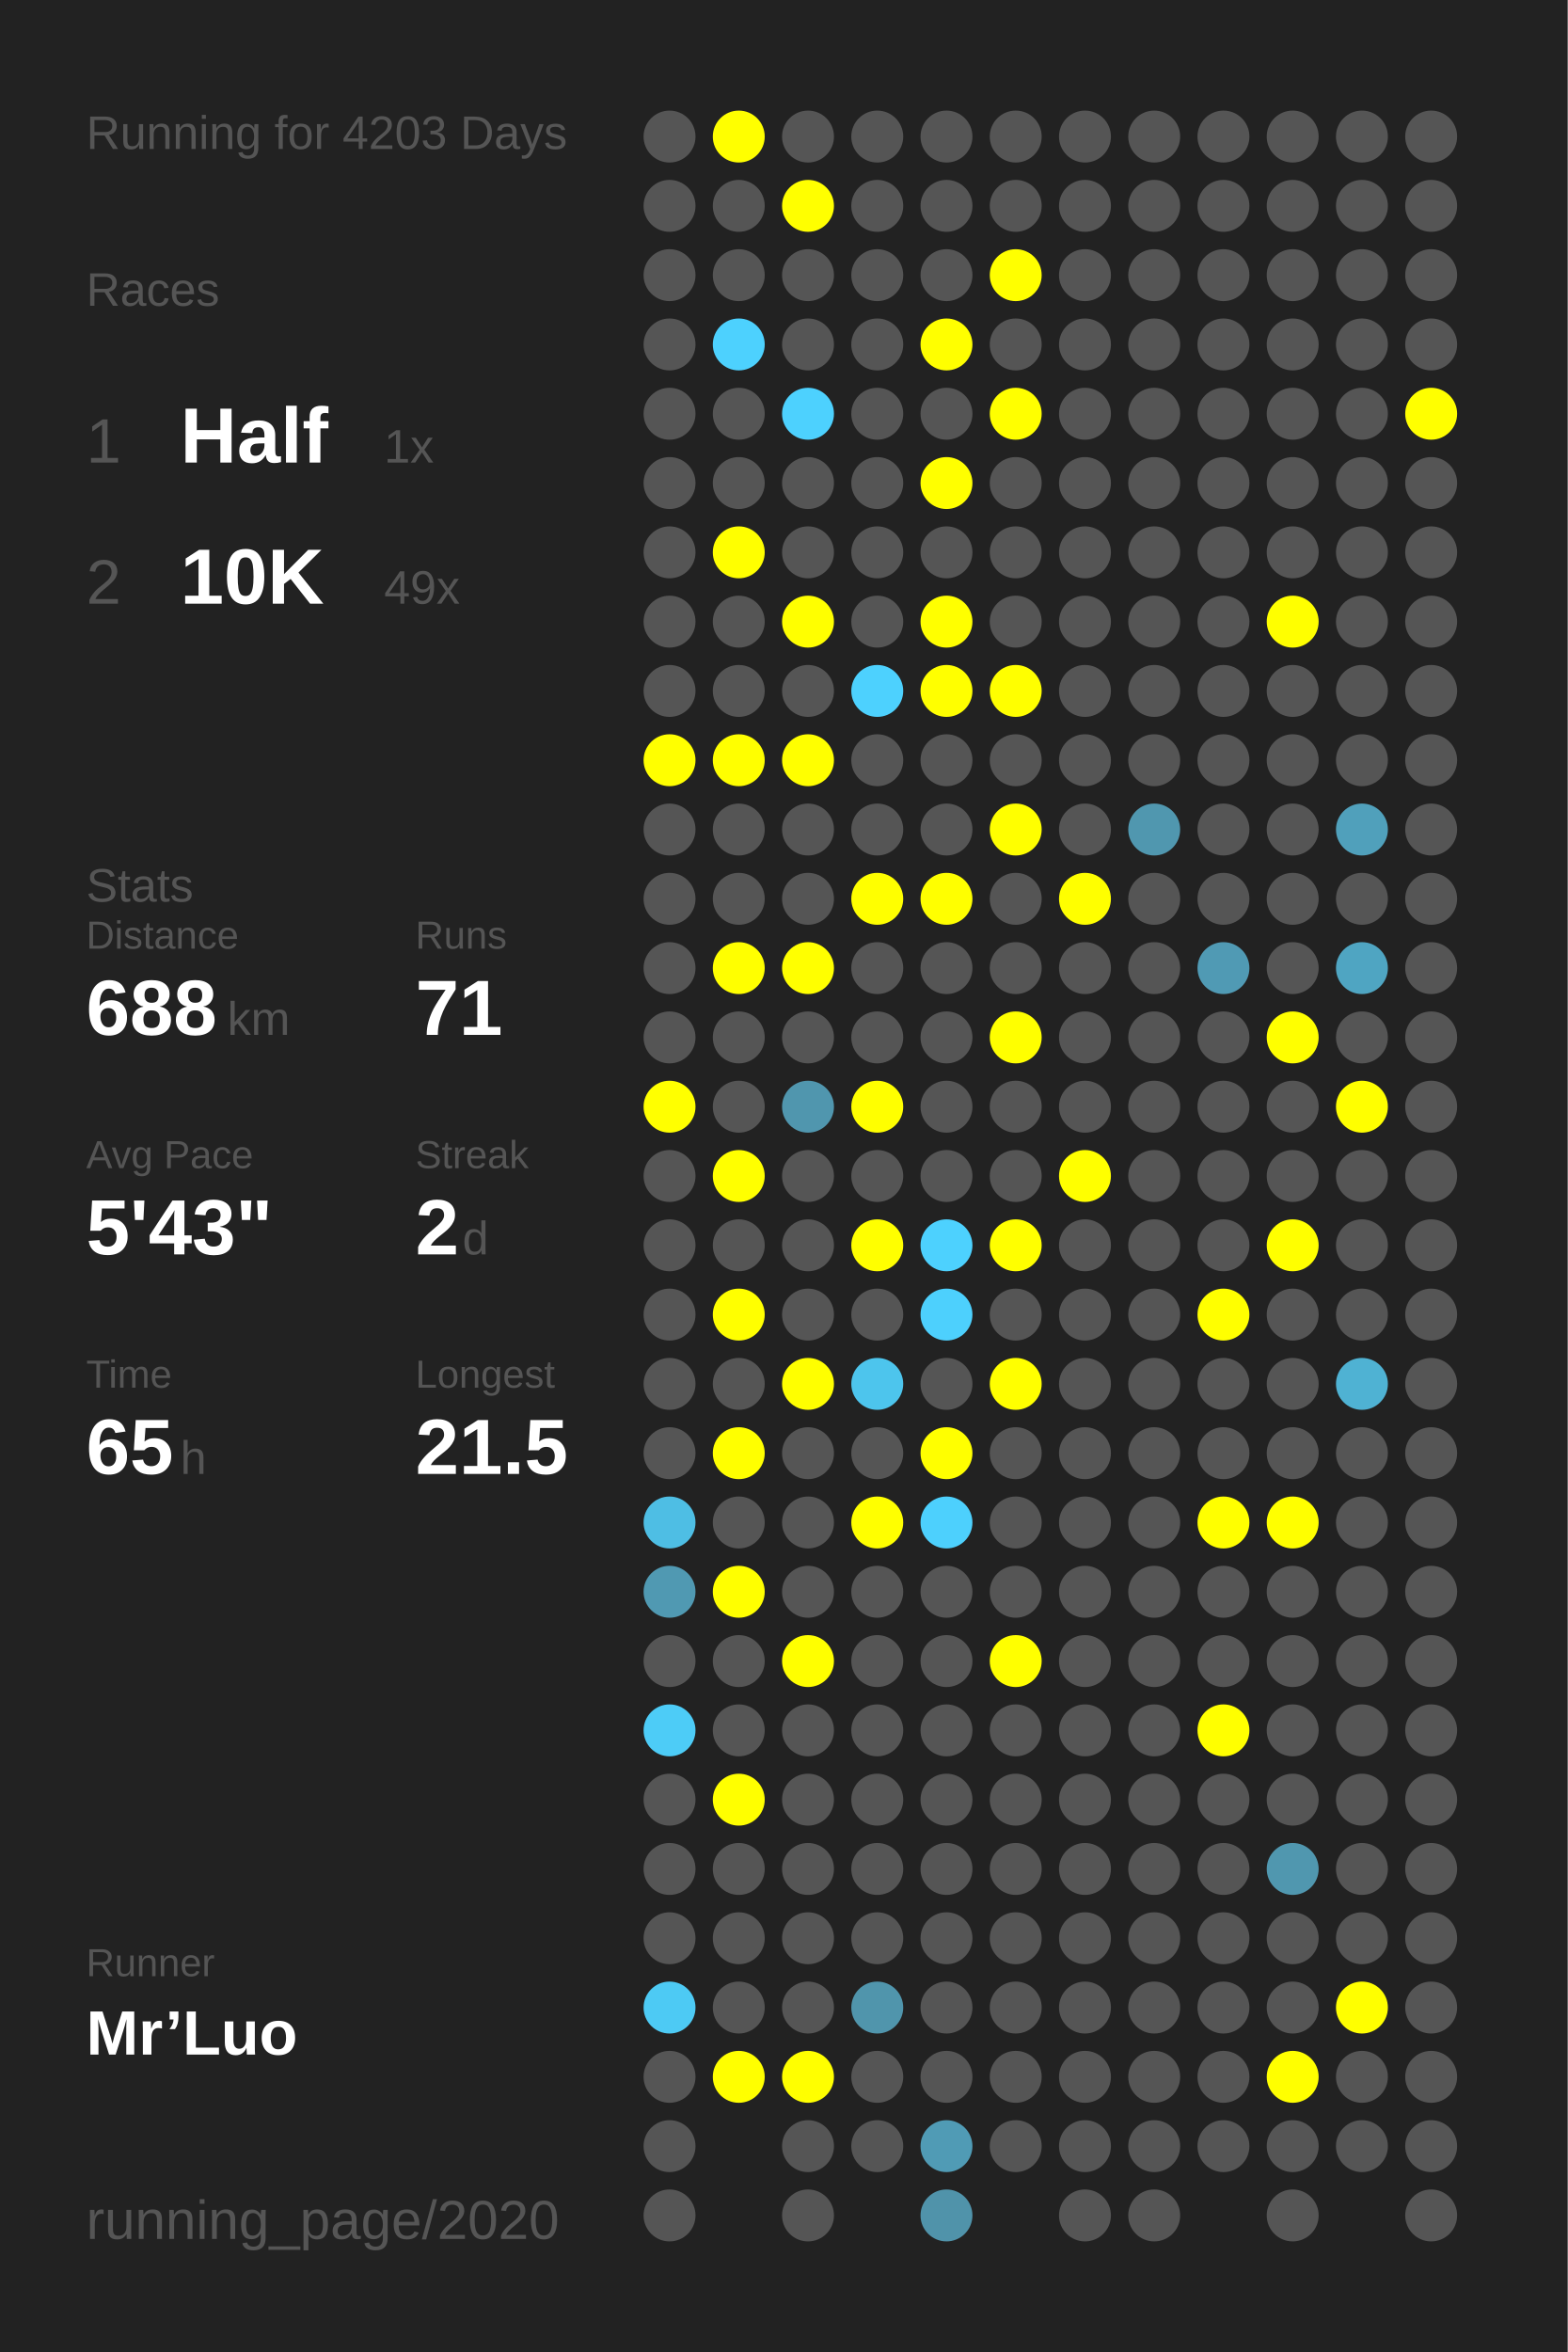
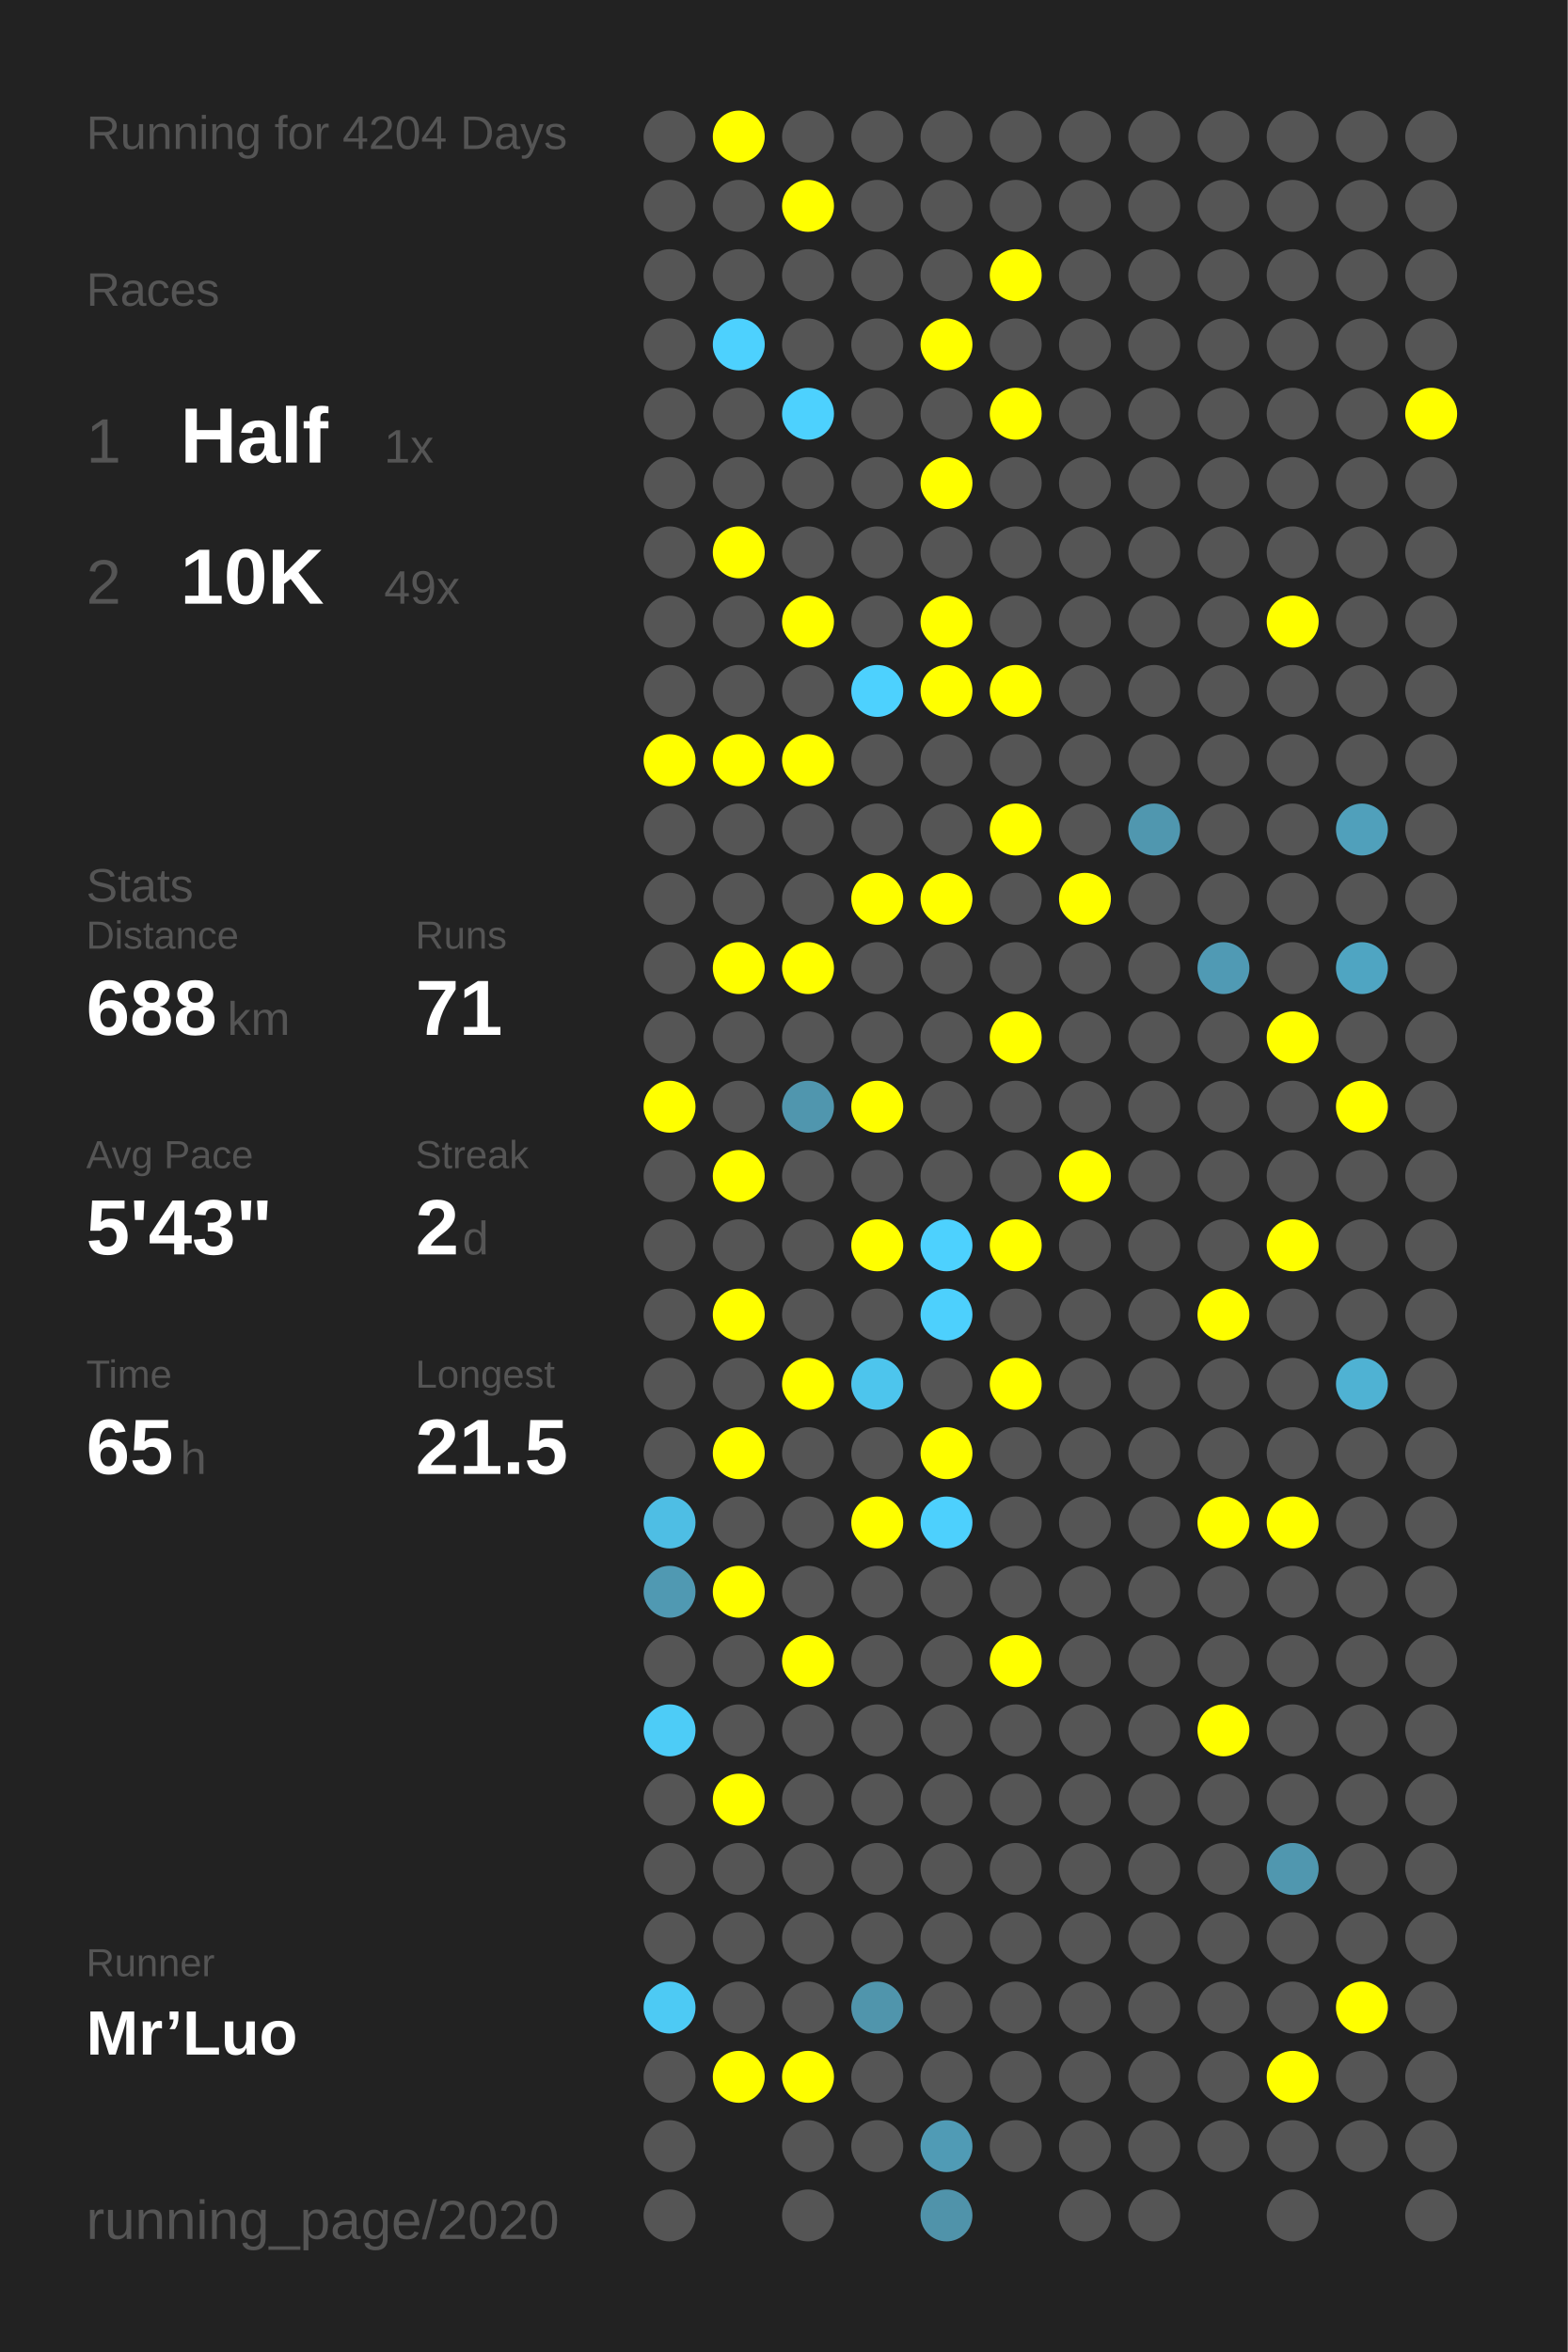
<svg xmlns="http://www.w3.org/2000/svg" baseProfile="full" height="300mm" version="1.1" viewBox="0,0,200,300" width="200mm">
  <defs />
  <rect fill="#222222" height="300" width="200" x="0" y="0" />
-   <text fill="#555555" style="font-size:6px; font-family:Arial;" x="11" y="19">Running for 4203 Days</text>
+   <text fill="#555555" style="font-size:6px; font-family:Arial;" x="11" y="19">Running for 4204 Days</text>
  <text fill="#555555" style="font-size:6px; font-family:Arial;" x="11" y="39">Races</text>
  <text fill="#555555" style="font-size:8px; font-family:Arial;" x="11" y="59">1</text>
  <text fill="#FFFFFF" style="font-size:10px; font-family:Arial; font-weight:bold;" x="23" y="59">Half</text>
  <text fill="#555555" style="font-size:6px; font-family:Arial;" x="49" y="59">1x</text>
  <text fill="#555555" style="font-size:8px; font-family:Arial;" x="11" y="77">2</text>
  <text fill="#FFFFFF" style="font-size:10px; font-family:Arial; font-weight:bold;" x="23" y="77">10K</text>
  <text fill="#555555" style="font-size:6px; font-family:Arial;" x="49" y="77">49x</text>
  <text fill="#555555" style="font-size:6px; font-family:Arial;" x="11" y="115">Stats</text>
  <text fill="#555555" style="font-size:5px; font-family:Arial;" x="11" y="121">Distance</text>
  <text fill="#FFFFFF" style="font-size:10px; font-family:Arial; font-weight:bold;" x="11" y="132">688</text>
  <text fill="#555555" style="font-size:6px; font-family:Arial;" x="29" y="132">km</text>
  <text fill="#555555" style="font-size:5px; font-family:Arial;" x="53" y="121">Runs</text>
  <text fill="#FFFFFF" style="font-size:10px; font-family:Arial; font-weight:bold;" x="53" y="132">71</text>
  <text fill="#555555" style="font-size:5px; font-family:Arial;" x="11" y="149">Avg Pace</text>
  <text fill="#FFFFFF" style="font-size:10px; font-family:Arial; font-weight:bold;" x="11" y="160">5'43"</text>
  <text fill="#555555" style="font-size:5px; font-family:Arial;" x="53" y="149">Streak</text>
  <text fill="#FFFFFF" style="font-size:10px; font-family:Arial; font-weight:bold;" x="53" y="160">2</text>
  <text fill="#555555" style="font-size:6px; font-family:Arial;" x="59" y="160">d</text>
  <text fill="#555555" style="font-size:5px; font-family:Arial;" x="11" y="177">Time</text>
  <text fill="#FFFFFF" style="font-size:10px; font-family:Arial; font-weight:bold;" x="11" y="188">65</text>
  <text fill="#555555" style="font-size:6px; font-family:Arial;" x="23" y="188">h</text>
  <text fill="#555555" style="font-size:5px; font-family:Arial;" x="53" y="177">Longest</text>
  <text fill="#FFFFFF" style="font-size:10px; font-family:Arial; font-weight:bold;" x="53" y="188">21.5</text>
  <text fill="#555555" style="font-size:5px; font-family:Arial;" x="11" y="252.065">Runner</text>
  <text fill="#FFFFFF" style="font-size:8px; font-family:Arial; font-weight:bold;" x="11" y="262.065">Mr’Luo</text>
  <text fill="#555555" style="font-size:7px; font-family:Arial;" x="11" y="285.581">running_page/2020</text>
  <circle cx="85.417" cy="17.419" fill="#555555" r="3.312" />
  <circle cx="85.417" cy="26.258" fill="#555555" r="3.312" />
  <circle cx="85.417" cy="35.097" fill="#555555" r="3.312" />
  <circle cx="85.417" cy="43.935" fill="#555555" r="3.312" />
  <circle cx="85.417" cy="52.774" fill="#555555" r="3.312" />
  <circle cx="85.417" cy="61.613" fill="#555555" r="3.312" />
  <circle cx="85.417" cy="70.452" fill="#555555" r="3.312" />
  <circle cx="85.417" cy="79.29" fill="#555555" r="3.312" />
  <circle cx="85.417" cy="88.129" fill="#555555" r="3.312" />
  <circle cx="85.417" cy="96.968" fill="#FFFF00" r="3.312" />
  <circle cx="85.417" cy="105.806" fill="#555555" r="3.312" />
  <circle cx="85.417" cy="114.645" fill="#555555" r="3.312" />
  <circle cx="85.417" cy="123.484" fill="#555555" r="3.312" />
  <circle cx="85.417" cy="132.323" fill="#555555" r="3.312" />
  <circle cx="85.417" cy="141.161" fill="#FFFF00" r="3.312" />
  <circle cx="85.417" cy="150" fill="#555555" r="3.312" />
  <circle cx="85.417" cy="158.839" fill="#555555" r="3.312" />
  <circle cx="85.417" cy="167.677" fill="#555555" r="3.312" />
  <circle cx="85.417" cy="176.516" fill="#555555" r="3.312" />
  <circle cx="85.417" cy="185.355" fill="#555555" r="3.312" />
  <circle cx="85.417" cy="194.194" fill="#4ebee4" r="3.312" />
  <circle cx="85.417" cy="203.032" fill="#5099b2" r="3.312" />
  <circle cx="85.417" cy="211.871" fill="#555555" r="3.312" />
  <circle cx="85.417" cy="220.71" fill="#4dccf7" r="3.312" />
  <circle cx="85.417" cy="229.548" fill="#555555" r="3.312" />
  <circle cx="85.417" cy="238.387" fill="#555555" r="3.312" />
  <circle cx="85.417" cy="247.226" fill="#555555" r="3.312" />
  <circle cx="85.417" cy="256.065" fill="#4dcaf4" r="3.312" />
  <circle cx="85.417" cy="264.903" fill="#555555" r="3.312" />
  <circle cx="85.417" cy="273.742" fill="#555555" r="3.312" />
  <circle cx="85.417" cy="282.581" fill="#555555" r="3.312" />
  <circle cx="94.25" cy="17.419" fill="#FFFF00" r="3.312" />
  <circle cx="94.25" cy="26.258" fill="#555555" r="3.312" />
  <circle cx="94.25" cy="35.097" fill="#555555" r="3.312" />
  <circle cx="94.25" cy="43.935" fill="#4dd1fe" r="3.312" />
  <circle cx="94.25" cy="52.774" fill="#555555" r="3.312" />
  <circle cx="94.25" cy="61.613" fill="#555555" r="3.312" />
  <circle cx="94.25" cy="70.452" fill="#FFFF00" r="3.312" />
  <circle cx="94.25" cy="79.29" fill="#555555" r="3.312" />
  <circle cx="94.25" cy="88.129" fill="#555555" r="3.312" />
  <circle cx="94.25" cy="96.968" fill="#FFFF00" r="3.312" />
  <circle cx="94.25" cy="105.806" fill="#555555" r="3.312" />
  <circle cx="94.25" cy="114.645" fill="#555555" r="3.312" />
  <circle cx="94.25" cy="123.484" fill="#FFFF00" r="3.312" />
  <circle cx="94.25" cy="132.323" fill="#555555" r="3.312" />
  <circle cx="94.25" cy="141.161" fill="#555555" r="3.312" />
  <circle cx="94.25" cy="150" fill="#FFFF00" r="3.312" />
  <circle cx="94.25" cy="158.839" fill="#555555" r="3.312" />
  <circle cx="94.25" cy="167.677" fill="#FFFF00" r="3.312" />
  <circle cx="94.25" cy="176.516" fill="#555555" r="3.312" />
  <circle cx="94.25" cy="185.355" fill="#FFFF00" r="3.312" />
  <circle cx="94.25" cy="194.194" fill="#555555" r="3.312" />
  <circle cx="94.25" cy="203.032" fill="#FFFF00" r="3.312" />
  <circle cx="94.25" cy="211.871" fill="#555555" r="3.312" />
  <circle cx="94.25" cy="220.71" fill="#555555" r="3.312" />
  <circle cx="94.25" cy="229.548" fill="#FFFF00" r="3.312" />
  <circle cx="94.25" cy="238.387" fill="#555555" r="3.312" />
  <circle cx="94.25" cy="247.226" fill="#555555" r="3.312" />
  <circle cx="94.25" cy="256.065" fill="#555555" r="3.312" />
  <circle cx="94.25" cy="264.903" fill="#FFFF00" r="3.312" />
  <circle cx="103.083" cy="17.419" fill="#555555" r="3.312" />
  <circle cx="103.083" cy="26.258" fill="#FFFF00" r="3.312" />
  <circle cx="103.083" cy="35.097" fill="#555555" r="3.312" />
  <circle cx="103.083" cy="43.935" fill="#555555" r="3.312" />
  <circle cx="103.083" cy="52.774" fill="#4dd1fe" r="3.312" />
  <circle cx="103.083" cy="61.613" fill="#555555" r="3.312" />
  <circle cx="103.083" cy="70.452" fill="#555555" r="3.312" />
  <circle cx="103.083" cy="79.29" fill="#FFFF00" r="3.312" />
  <circle cx="103.083" cy="88.129" fill="#555555" r="3.312" />
  <circle cx="103.083" cy="96.968" fill="#FFFF00" r="3.312" />
  <circle cx="103.083" cy="105.806" fill="#555555" r="3.312" />
  <circle cx="103.083" cy="114.645" fill="#555555" r="3.312" />
  <circle cx="103.083" cy="123.484" fill="#FFFF00" r="3.312" />
  <circle cx="103.083" cy="132.323" fill="#555555" r="3.312" />
  <circle cx="103.083" cy="141.161" fill="#5096ae" r="3.312" />
  <circle cx="103.083" cy="150" fill="#555555" r="3.312" />
  <circle cx="103.083" cy="158.839" fill="#555555" r="3.312" />
  <circle cx="103.083" cy="167.677" fill="#555555" r="3.312" />
  <circle cx="103.083" cy="176.516" fill="#FFFF00" r="3.312" />
  <circle cx="103.083" cy="185.355" fill="#555555" r="3.312" />
  <circle cx="103.083" cy="194.194" fill="#555555" r="3.312" />
  <circle cx="103.083" cy="203.032" fill="#555555" r="3.312" />
  <circle cx="103.083" cy="211.871" fill="#FFFF00" r="3.312" />
  <circle cx="103.083" cy="220.71" fill="#555555" r="3.312" />
  <circle cx="103.083" cy="229.548" fill="#555555" r="3.312" />
  <circle cx="103.083" cy="238.387" fill="#555555" r="3.312" />
  <circle cx="103.083" cy="247.226" fill="#555555" r="3.312" />
  <circle cx="103.083" cy="256.065" fill="#555555" r="3.312" />
  <circle cx="103.083" cy="264.903" fill="#FFFF00" r="3.312" />
  <circle cx="103.083" cy="273.742" fill="#555555" r="3.312" />
  <circle cx="103.083" cy="282.581" fill="#555555" r="3.312" />
  <circle cx="111.917" cy="17.419" fill="#555555" r="3.312" />
  <circle cx="111.917" cy="26.258" fill="#555555" r="3.312" />
  <circle cx="111.917" cy="35.097" fill="#555555" r="3.312" />
  <circle cx="111.917" cy="43.935" fill="#555555" r="3.312" />
  <circle cx="111.917" cy="52.774" fill="#555555" r="3.312" />
  <circle cx="111.917" cy="61.613" fill="#555555" r="3.312" />
  <circle cx="111.917" cy="70.452" fill="#555555" r="3.312" />
  <circle cx="111.917" cy="79.29" fill="#555555" r="3.312" />
  <circle cx="111.917" cy="88.129" fill="#4dd1fe" r="3.312" />
  <circle cx="111.917" cy="96.968" fill="#555555" r="3.312" />
  <circle cx="111.917" cy="105.806" fill="#555555" r="3.312" />
  <circle cx="111.917" cy="114.645" fill="#FFFF00" r="3.312" />
  <circle cx="111.917" cy="123.484" fill="#555555" r="3.312" />
  <circle cx="111.917" cy="132.323" fill="#555555" r="3.312" />
  <circle cx="111.917" cy="141.161" fill="#FFFF00" r="3.312" />
  <circle cx="111.917" cy="150" fill="#555555" r="3.312" />
  <circle cx="111.917" cy="158.839" fill="#FFFF00" r="3.312" />
  <circle cx="111.917" cy="167.677" fill="#555555" r="3.312" />
  <circle cx="111.917" cy="176.516" fill="#4dc5ed" r="3.312" />
  <circle cx="111.917" cy="185.355" fill="#555555" r="3.312" />
  <circle cx="111.917" cy="194.194" fill="#FFFF00" r="3.312" />
  <circle cx="111.917" cy="203.032" fill="#555555" r="3.312" />
  <circle cx="111.917" cy="211.871" fill="#555555" r="3.312" />
  <circle cx="111.917" cy="220.71" fill="#555555" r="3.312" />
  <circle cx="111.917" cy="229.548" fill="#555555" r="3.312" />
  <circle cx="111.917" cy="238.387" fill="#555555" r="3.312" />
  <circle cx="111.917" cy="247.226" fill="#555555" r="3.312" />
  <circle cx="111.917" cy="256.065" fill="#5095ac" r="3.312" />
  <circle cx="111.917" cy="264.903" fill="#555555" r="3.312" />
  <circle cx="111.917" cy="273.742" fill="#555555" r="3.312" />
  <circle cx="120.75" cy="17.419" fill="#555555" r="3.312" />
  <circle cx="120.75" cy="26.258" fill="#555555" r="3.312" />
  <circle cx="120.75" cy="35.097" fill="#555555" r="3.312" />
  <circle cx="120.75" cy="43.935" fill="#FFFF00" r="3.312" />
  <circle cx="120.75" cy="52.774" fill="#555555" r="3.312" />
  <circle cx="120.75" cy="61.613" fill="#FFFF00" r="3.312" />
  <circle cx="120.75" cy="70.452" fill="#555555" r="3.312" />
  <circle cx="120.75" cy="79.29" fill="#FFFF00" r="3.312" />
  <circle cx="120.75" cy="88.129" fill="#FFFF00" r="3.312" />
  <circle cx="120.75" cy="96.968" fill="#555555" r="3.312" />
  <circle cx="120.75" cy="105.806" fill="#555555" r="3.312" />
  <circle cx="120.75" cy="114.645" fill="#FFFF00" r="3.312" />
  <circle cx="120.75" cy="123.484" fill="#555555" r="3.312" />
  <circle cx="120.75" cy="132.323" fill="#555555" r="3.312" />
  <circle cx="120.75" cy="141.161" fill="#555555" r="3.312" />
  <circle cx="120.75" cy="150" fill="#555555" r="3.312" />
  <circle cx="120.75" cy="158.839" fill="#4dd1fe" r="3.312" />
  <circle cx="120.75" cy="167.677" fill="#4dd0fd" r="3.312" />
  <circle cx="120.75" cy="176.516" fill="#555555" r="3.312" />
  <circle cx="120.75" cy="185.355" fill="#FFFF00" r="3.312" />
  <circle cx="120.75" cy="194.194" fill="#4dd0fd" r="3.312" />
  <circle cx="120.75" cy="203.032" fill="#555555" r="3.312" />
  <circle cx="120.75" cy="211.871" fill="#555555" r="3.312" />
  <circle cx="120.75" cy="220.71" fill="#555555" r="3.312" />
  <circle cx="120.75" cy="229.548" fill="#555555" r="3.312" />
  <circle cx="120.75" cy="238.387" fill="#555555" r="3.312" />
  <circle cx="120.75" cy="247.226" fill="#555555" r="3.312" />
  <circle cx="120.75" cy="256.065" fill="#555555" r="3.312" />
  <circle cx="120.75" cy="264.903" fill="#555555" r="3.312" />
  <circle cx="120.75" cy="273.742" fill="#509bb5" r="3.312" />
  <circle cx="120.75" cy="282.581" fill="#5093aa" r="3.312" />
  <circle cx="129.583" cy="17.419" fill="#555555" r="3.312" />
  <circle cx="129.583" cy="26.258" fill="#555555" r="3.312" />
  <circle cx="129.583" cy="35.097" fill="#FFFF00" r="3.312" />
  <circle cx="129.583" cy="43.935" fill="#555555" r="3.312" />
  <circle cx="129.583" cy="52.774" fill="#FFFF00" r="3.312" />
  <circle cx="129.583" cy="61.613" fill="#555555" r="3.312" />
  <circle cx="129.583" cy="70.452" fill="#555555" r="3.312" />
  <circle cx="129.583" cy="79.29" fill="#555555" r="3.312" />
  <circle cx="129.583" cy="88.129" fill="#FFFF00" r="3.312" />
  <circle cx="129.583" cy="96.968" fill="#555555" r="3.312" />
  <circle cx="129.583" cy="105.806" fill="#FFFF00" r="3.312" />
  <circle cx="129.583" cy="114.645" fill="#555555" r="3.312" />
  <circle cx="129.583" cy="123.484" fill="#555555" r="3.312" />
  <circle cx="129.583" cy="132.323" fill="#FFFF00" r="3.312" />
  <circle cx="129.583" cy="141.161" fill="#555555" r="3.312" />
  <circle cx="129.583" cy="150" fill="#555555" r="3.312" />
  <circle cx="129.583" cy="158.839" fill="#FFFF00" r="3.312" />
  <circle cx="129.583" cy="167.677" fill="#555555" r="3.312" />
  <circle cx="129.583" cy="176.516" fill="#FFFF00" r="3.312" />
  <circle cx="129.583" cy="185.355" fill="#555555" r="3.312" />
  <circle cx="129.583" cy="194.194" fill="#555555" r="3.312" />
  <circle cx="129.583" cy="203.032" fill="#555555" r="3.312" />
  <circle cx="129.583" cy="211.871" fill="#FFFF00" r="3.312" />
  <circle cx="129.583" cy="220.71" fill="#555555" r="3.312" />
  <circle cx="129.583" cy="229.548" fill="#555555" r="3.312" />
  <circle cx="129.583" cy="238.387" fill="#555555" r="3.312" />
  <circle cx="129.583" cy="247.226" fill="#555555" r="3.312" />
  <circle cx="129.583" cy="256.065" fill="#555555" r="3.312" />
  <circle cx="129.583" cy="264.903" fill="#555555" r="3.312" />
  <circle cx="129.583" cy="273.742" fill="#555555" r="3.312" />
  <circle cx="138.417" cy="17.419" fill="#555555" r="3.312" />
  <circle cx="138.417" cy="26.258" fill="#555555" r="3.312" />
  <circle cx="138.417" cy="35.097" fill="#555555" r="3.312" />
  <circle cx="138.417" cy="43.935" fill="#555555" r="3.312" />
  <circle cx="138.417" cy="52.774" fill="#555555" r="3.312" />
  <circle cx="138.417" cy="61.613" fill="#555555" r="3.312" />
  <circle cx="138.417" cy="70.452" fill="#555555" r="3.312" />
  <circle cx="138.417" cy="79.29" fill="#555555" r="3.312" />
  <circle cx="138.417" cy="88.129" fill="#555555" r="3.312" />
  <circle cx="138.417" cy="96.968" fill="#555555" r="3.312" />
  <circle cx="138.417" cy="105.806" fill="#555555" r="3.312" />
  <circle cx="138.417" cy="114.645" fill="#FFFF00" r="3.312" />
  <circle cx="138.417" cy="123.484" fill="#555555" r="3.312" />
  <circle cx="138.417" cy="132.323" fill="#555555" r="3.312" />
  <circle cx="138.417" cy="141.161" fill="#555555" r="3.312" />
  <circle cx="138.417" cy="150" fill="#FFFF00" r="3.312" />
  <circle cx="138.417" cy="158.839" fill="#555555" r="3.312" />
  <circle cx="138.417" cy="167.677" fill="#555555" r="3.312" />
  <circle cx="138.417" cy="176.516" fill="#555555" r="3.312" />
  <circle cx="138.417" cy="185.355" fill="#555555" r="3.312" />
  <circle cx="138.417" cy="194.194" fill="#555555" r="3.312" />
  <circle cx="138.417" cy="203.032" fill="#555555" r="3.312" />
  <circle cx="138.417" cy="211.871" fill="#555555" r="3.312" />
  <circle cx="138.417" cy="220.71" fill="#555555" r="3.312" />
  <circle cx="138.417" cy="229.548" fill="#555555" r="3.312" />
  <circle cx="138.417" cy="238.387" fill="#555555" r="3.312" />
  <circle cx="138.417" cy="247.226" fill="#555555" r="3.312" />
  <circle cx="138.417" cy="256.065" fill="#555555" r="3.312" />
  <circle cx="138.417" cy="264.903" fill="#555555" r="3.312" />
  <circle cx="138.417" cy="273.742" fill="#555555" r="3.312" />
  <circle cx="138.417" cy="282.581" fill="#555555" r="3.312" />
  <circle cx="147.25" cy="17.419" fill="#555555" r="3.312" />
  <circle cx="147.25" cy="26.258" fill="#555555" r="3.312" />
  <circle cx="147.25" cy="35.097" fill="#555555" r="3.312" />
  <circle cx="147.25" cy="43.935" fill="#555555" r="3.312" />
  <circle cx="147.25" cy="52.774" fill="#555555" r="3.312" />
  <circle cx="147.25" cy="61.613" fill="#555555" r="3.312" />
  <circle cx="147.25" cy="70.452" fill="#555555" r="3.312" />
  <circle cx="147.25" cy="79.29" fill="#555555" r="3.312" />
  <circle cx="147.25" cy="88.129" fill="#555555" r="3.312" />
  <circle cx="147.25" cy="96.968" fill="#555555" r="3.312" />
  <circle cx="147.25" cy="105.806" fill="#5097af" r="3.312" />
  <circle cx="147.25" cy="114.645" fill="#555555" r="3.312" />
  <circle cx="147.25" cy="123.484" fill="#555555" r="3.312" />
  <circle cx="147.25" cy="132.323" fill="#555555" r="3.312" />
  <circle cx="147.25" cy="141.161" fill="#555555" r="3.312" />
  <circle cx="147.25" cy="150" fill="#555555" r="3.312" />
  <circle cx="147.25" cy="158.839" fill="#555555" r="3.312" />
  <circle cx="147.25" cy="167.677" fill="#555555" r="3.312" />
  <circle cx="147.25" cy="176.516" fill="#555555" r="3.312" />
  <circle cx="147.25" cy="185.355" fill="#555555" r="3.312" />
  <circle cx="147.25" cy="194.194" fill="#555555" r="3.312" />
  <circle cx="147.25" cy="203.032" fill="#555555" r="3.312" />
  <circle cx="147.25" cy="211.871" fill="#555555" r="3.312" />
  <circle cx="147.25" cy="220.71" fill="#555555" r="3.312" />
  <circle cx="147.25" cy="229.548" fill="#555555" r="3.312" />
  <circle cx="147.25" cy="238.387" fill="#555555" r="3.312" />
  <circle cx="147.25" cy="247.226" fill="#555555" r="3.312" />
  <circle cx="147.25" cy="256.065" fill="#555555" r="3.312" />
  <circle cx="147.25" cy="264.903" fill="#555555" r="3.312" />
  <circle cx="147.25" cy="273.742" fill="#555555" r="3.312" />
  <circle cx="147.25" cy="282.581" fill="#555555" r="3.312" />
  <circle cx="156.083" cy="17.419" fill="#555555" r="3.312" />
  <circle cx="156.083" cy="26.258" fill="#555555" r="3.312" />
  <circle cx="156.083" cy="35.097" fill="#555555" r="3.312" />
  <circle cx="156.083" cy="43.935" fill="#555555" r="3.312" />
  <circle cx="156.083" cy="52.774" fill="#555555" r="3.312" />
  <circle cx="156.083" cy="61.613" fill="#555555" r="3.312" />
  <circle cx="156.083" cy="70.452" fill="#555555" r="3.312" />
  <circle cx="156.083" cy="79.29" fill="#555555" r="3.312" />
  <circle cx="156.083" cy="88.129" fill="#555555" r="3.312" />
  <circle cx="156.083" cy="96.968" fill="#555555" r="3.312" />
  <circle cx="156.083" cy="105.806" fill="#555555" r="3.312" />
  <circle cx="156.083" cy="114.645" fill="#555555" r="3.312" />
  <circle cx="156.083" cy="123.484" fill="#509ab4" r="3.312" />
  <circle cx="156.083" cy="132.323" fill="#555555" r="3.312" />
  <circle cx="156.083" cy="141.161" fill="#555555" r="3.312" />
  <circle cx="156.083" cy="150" fill="#555555" r="3.312" />
  <circle cx="156.083" cy="158.839" fill="#555555" r="3.312" />
  <circle cx="156.083" cy="167.677" fill="#FFFF00" r="3.312" />
  <circle cx="156.083" cy="176.516" fill="#555555" r="3.312" />
  <circle cx="156.083" cy="185.355" fill="#555555" r="3.312" />
  <circle cx="156.083" cy="194.194" fill="#FFFF00" r="3.312" />
  <circle cx="156.083" cy="203.032" fill="#555555" r="3.312" />
  <circle cx="156.083" cy="211.871" fill="#555555" r="3.312" />
  <circle cx="156.083" cy="220.71" fill="#FFFF00" r="3.312" />
  <circle cx="156.083" cy="229.548" fill="#555555" r="3.312" />
  <circle cx="156.083" cy="238.387" fill="#555555" r="3.312" />
  <circle cx="156.083" cy="247.226" fill="#555555" r="3.312" />
  <circle cx="156.083" cy="256.065" fill="#555555" r="3.312" />
  <circle cx="156.083" cy="264.903" fill="#555555" r="3.312" />
  <circle cx="156.083" cy="273.742" fill="#555555" r="3.312" />
  <circle cx="164.917" cy="17.419" fill="#555555" r="3.312" />
  <circle cx="164.917" cy="26.258" fill="#555555" r="3.312" />
  <circle cx="164.917" cy="35.097" fill="#555555" r="3.312" />
  <circle cx="164.917" cy="43.935" fill="#555555" r="3.312" />
  <circle cx="164.917" cy="52.774" fill="#555555" r="3.312" />
  <circle cx="164.917" cy="61.613" fill="#555555" r="3.312" />
  <circle cx="164.917" cy="70.452" fill="#555555" r="3.312" />
  <circle cx="164.917" cy="79.29" fill="#FFFF00" r="3.312" />
  <circle cx="164.917" cy="88.129" fill="#555555" r="3.312" />
  <circle cx="164.917" cy="96.968" fill="#555555" r="3.312" />
  <circle cx="164.917" cy="105.806" fill="#555555" r="3.312" />
  <circle cx="164.917" cy="114.645" fill="#555555" r="3.312" />
  <circle cx="164.917" cy="123.484" fill="#555555" r="3.312" />
  <circle cx="164.917" cy="132.323" fill="#FFFF00" r="3.312" />
  <circle cx="164.917" cy="141.161" fill="#555555" r="3.312" />
  <circle cx="164.917" cy="150" fill="#555555" r="3.312" />
  <circle cx="164.917" cy="158.839" fill="#FFFF00" r="3.312" />
  <circle cx="164.917" cy="167.677" fill="#555555" r="3.312" />
  <circle cx="164.917" cy="176.516" fill="#555555" r="3.312" />
  <circle cx="164.917" cy="185.355" fill="#555555" r="3.312" />
  <circle cx="164.917" cy="194.194" fill="#FFFF00" r="3.312" />
  <circle cx="164.917" cy="203.032" fill="#555555" r="3.312" />
  <circle cx="164.917" cy="211.871" fill="#555555" r="3.312" />
  <circle cx="164.917" cy="220.71" fill="#555555" r="3.312" />
  <circle cx="164.917" cy="229.548" fill="#555555" r="3.312" />
  <circle cx="164.917" cy="238.387" fill="#5097af" r="3.312" />
  <circle cx="164.917" cy="247.226" fill="#555555" r="3.312" />
  <circle cx="164.917" cy="256.065" fill="#555555" r="3.312" />
  <circle cx="164.917" cy="264.903" fill="#FFFF00" r="3.312" />
  <circle cx="164.917" cy="273.742" fill="#555555" r="3.312" />
  <circle cx="164.917" cy="282.581" fill="#555555" r="3.312" />
  <circle cx="173.75" cy="17.419" fill="#555555" r="3.312" />
  <circle cx="173.75" cy="26.258" fill="#555555" r="3.312" />
  <circle cx="173.75" cy="35.097" fill="#555555" r="3.312" />
  <circle cx="173.75" cy="43.935" fill="#555555" r="3.312" />
  <circle cx="173.75" cy="52.774" fill="#555555" r="3.312" />
  <circle cx="173.75" cy="61.613" fill="#555555" r="3.312" />
  <circle cx="173.75" cy="70.452" fill="#555555" r="3.312" />
  <circle cx="173.75" cy="79.29" fill="#555555" r="3.312" />
  <circle cx="173.75" cy="88.129" fill="#555555" r="3.312" />
  <circle cx="173.75" cy="96.968" fill="#555555" r="3.312" />
  <circle cx="173.75" cy="105.806" fill="#50a0bb" r="3.312" />
  <circle cx="173.75" cy="114.645" fill="#555555" r="3.312" />
  <circle cx="173.75" cy="123.484" fill="#4fa5c2" r="3.312" />
  <circle cx="173.75" cy="132.323" fill="#555555" r="3.312" />
  <circle cx="173.75" cy="141.161" fill="#FFFF00" r="3.312" />
  <circle cx="173.75" cy="150" fill="#555555" r="3.312" />
  <circle cx="173.75" cy="158.839" fill="#555555" r="3.312" />
  <circle cx="173.75" cy="167.677" fill="#555555" r="3.312" />
  <circle cx="173.75" cy="176.516" fill="#4fb2d3" r="3.312" />
  <circle cx="173.75" cy="185.355" fill="#555555" r="3.312" />
  <circle cx="173.75" cy="194.194" fill="#555555" r="3.312" />
  <circle cx="173.75" cy="203.032" fill="#555555" r="3.312" />
  <circle cx="173.75" cy="211.871" fill="#555555" r="3.312" />
  <circle cx="173.75" cy="220.71" fill="#555555" r="3.312" />
  <circle cx="173.75" cy="229.548" fill="#555555" r="3.312" />
  <circle cx="173.75" cy="238.387" fill="#555555" r="3.312" />
  <circle cx="173.75" cy="247.226" fill="#555555" r="3.312" />
  <circle cx="173.75" cy="256.065" fill="#FFFF00" r="3.312" />
  <circle cx="173.75" cy="264.903" fill="#555555" r="3.312" />
  <circle cx="173.75" cy="273.742" fill="#555555" r="3.312" />
  <circle cx="182.583" cy="17.419" fill="#555555" r="3.312" />
  <circle cx="182.583" cy="26.258" fill="#555555" r="3.312" />
  <circle cx="182.583" cy="35.097" fill="#555555" r="3.312" />
  <circle cx="182.583" cy="43.935" fill="#555555" r="3.312" />
  <circle cx="182.583" cy="52.774" fill="#FFFF00" r="3.312" />
  <circle cx="182.583" cy="61.613" fill="#555555" r="3.312" />
  <circle cx="182.583" cy="70.452" fill="#555555" r="3.312" />
  <circle cx="182.583" cy="79.29" fill="#555555" r="3.312" />
  <circle cx="182.583" cy="88.129" fill="#555555" r="3.312" />
  <circle cx="182.583" cy="96.968" fill="#555555" r="3.312" />
  <circle cx="182.583" cy="105.806" fill="#555555" r="3.312" />
  <circle cx="182.583" cy="114.645" fill="#555555" r="3.312" />
  <circle cx="182.583" cy="123.484" fill="#555555" r="3.312" />
  <circle cx="182.583" cy="132.323" fill="#555555" r="3.312" />
  <circle cx="182.583" cy="141.161" fill="#555555" r="3.312" />
  <circle cx="182.583" cy="150" fill="#555555" r="3.312" />
  <circle cx="182.583" cy="158.839" fill="#555555" r="3.312" />
  <circle cx="182.583" cy="167.677" fill="#555555" r="3.312" />
  <circle cx="182.583" cy="176.516" fill="#555555" r="3.312" />
  <circle cx="182.583" cy="185.355" fill="#555555" r="3.312" />
  <circle cx="182.583" cy="194.194" fill="#555555" r="3.312" />
  <circle cx="182.583" cy="203.032" fill="#555555" r="3.312" />
  <circle cx="182.583" cy="211.871" fill="#555555" r="3.312" />
  <circle cx="182.583" cy="220.71" fill="#555555" r="3.312" />
  <circle cx="182.583" cy="229.548" fill="#555555" r="3.312" />
  <circle cx="182.583" cy="238.387" fill="#555555" r="3.312" />
  <circle cx="182.583" cy="247.226" fill="#555555" r="3.312" />
  <circle cx="182.583" cy="256.065" fill="#555555" r="3.312" />
  <circle cx="182.583" cy="264.903" fill="#555555" r="3.312" />
  <circle cx="182.583" cy="273.742" fill="#555555" r="3.312" />
  <circle cx="182.583" cy="282.581" fill="#555555" r="3.312" />
</svg>
